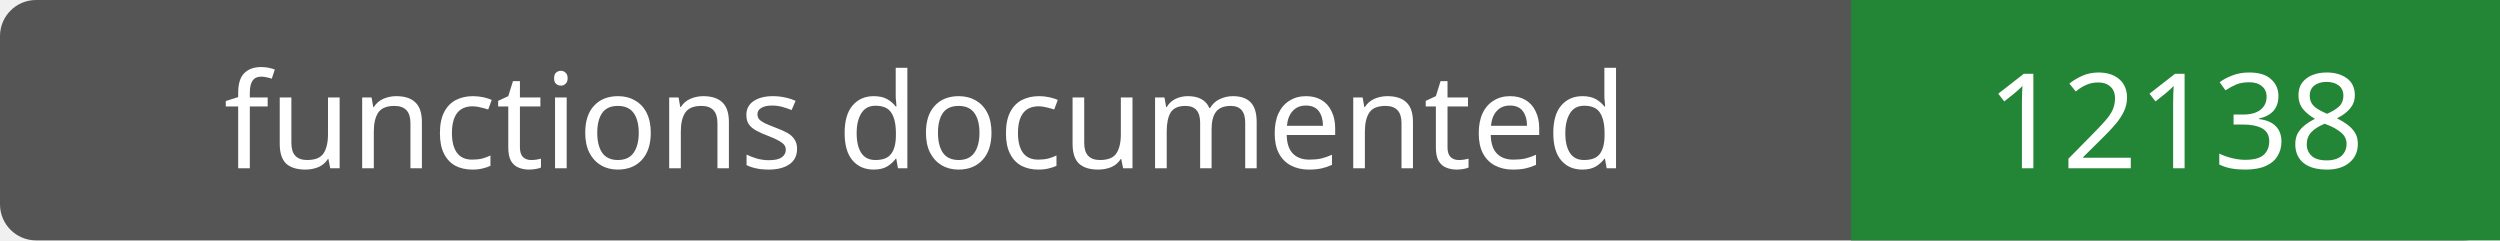
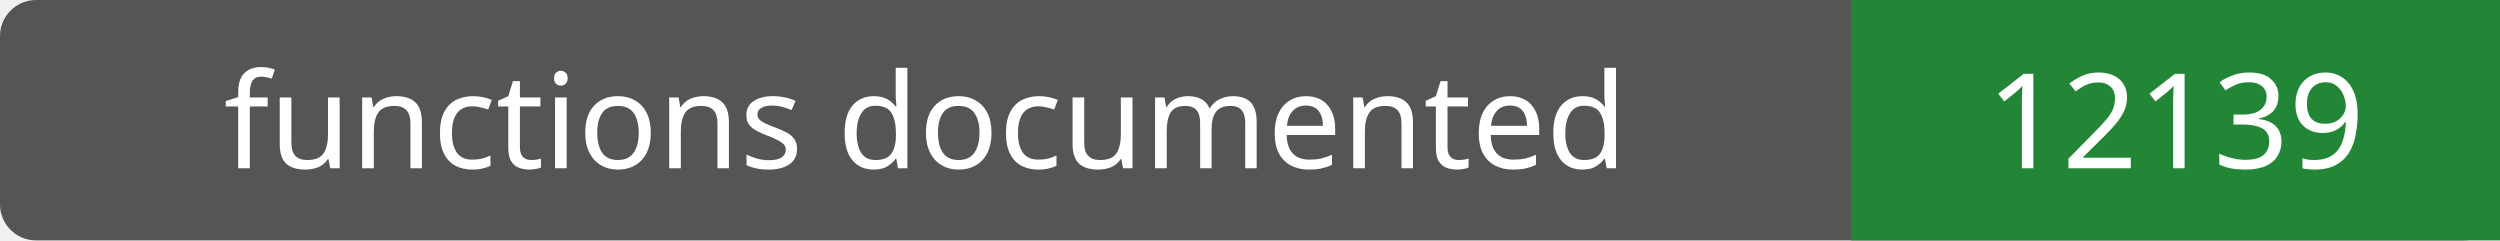
- <svg xmlns="http://www.w3.org/2000/svg" width="208" height="20" role="img" aria-label="functions documented: 12138">
+ <svg xmlns="http://www.w3.org/2000/svg" width="208" height="20" role="img" aria-label="functions documented: 12139">
  <rect width="208" height="20" rx="3" fill="#555" />
  <path fill="#238636" d="M154 0h54v20H154z" />
  <g fill="#fff" text-anchor="middle" font-family="Verdana,sans-serif" font-size="11">
    <text x="77.0" y="14">functions documented</text>
-     <text x="181.0" y="14">12138</text>
+     <text x="181.0" y="14">12139</text>
  </g>
</svg>
